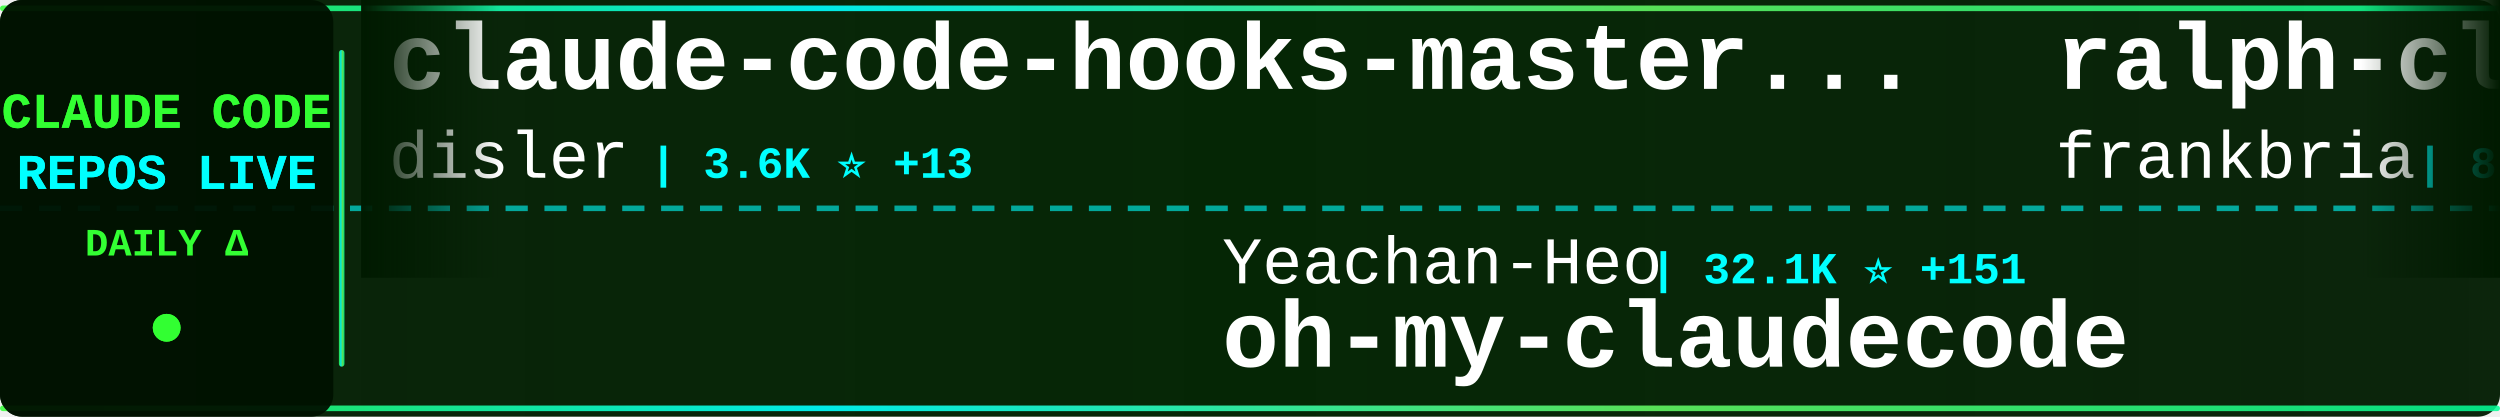
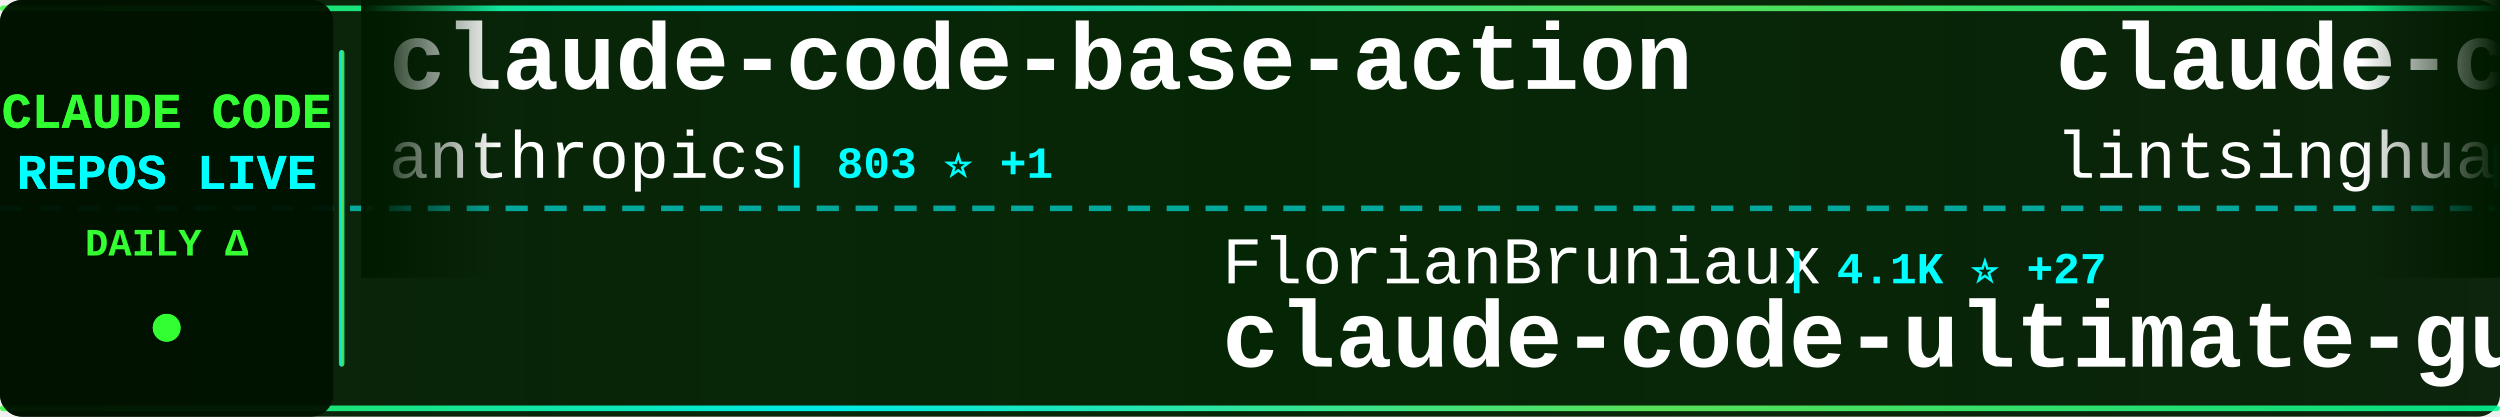
<svg xmlns="http://www.w3.org/2000/svg" width="900" height="150">
  <defs>
    <linearGradient id="tickerBg" x1="0%" y1="0%" x2="100%" y2="0%">
      <stop offset="0%" style="stop-color:#001a00;stop-opacity:0.95" />
      <stop offset="50%" style="stop-color:#002200;stop-opacity:0.98" />
      <stop offset="100%" style="stop-color:#001a00;stop-opacity:0.95" />
    </linearGradient>
    <linearGradient id="borderGrad" x1="0%" y1="0%" x2="100%" y2="0%">
      <stop offset="0%" style="stop-color:#33ff33;stop-opacity:0.85">
        <animate attributeName="stop-opacity" values="0.85;1;0.85" dur="2s" repeatCount="indefinite" />
      </stop>
      <stop offset="33%" style="stop-color:#00ffff;stop-opacity:0.9">
        <animate attributeName="stop-opacity" values="0.9;1;0.9" dur="2.2s" repeatCount="indefinite" />
      </stop>
      <stop offset="66%" style="stop-color:#66ff66;stop-opacity:0.85">
        <animate attributeName="stop-opacity" values="0.85;1;0.85" dur="1.8s" repeatCount="indefinite" />
      </stop>
      <stop offset="100%" style="stop-color:#00ff99;stop-opacity:0.85">
        <animate attributeName="stop-opacity" values="0.85;1;0.85" dur="2s" repeatCount="indefinite" />
      </stop>
    </linearGradient>
    <filter id="textGlow">
      <feGaussianBlur stdDeviation="0.1" result="coloredBlur" />
      <feMerge>
        <feMergeNode in="coloredBlur" />
        <feMergeNode in="SourceGraphic" />
      </feMerge>
    </filter>
    <filter id="metricGlow">
      <feGaussianBlur stdDeviation="0.2" result="coloredBlur" />
      <feMerge>
        <feMergeNode in="coloredBlur" />
        <feMergeNode in="SourceGraphic" />
      </feMerge>
    </filter>
    <linearGradient id="leftFade" x1="0%" y1="0%" x2="100%" y2="0%">
      <stop offset="0%" style="stop-color:#001a00;stop-opacity:1" />
      <stop offset="100%" style="stop-color:#001a00;stop-opacity:0" />
    </linearGradient>
    <linearGradient id="rightFade" x1="0%" y1="0%" x2="100%" y2="0%">
      <stop offset="0%" style="stop-color:#001a00;stop-opacity:0" />
      <stop offset="100%" style="stop-color:#001a00;stop-opacity:1" />
    </linearGradient>
  </defs>
  <rect width="900" height="150" fill="url(#tickerBg)" rx="8" />
  <rect x="0" y="2" width="900" height="2" fill="url(#borderGrad)" rx="1" />
  <rect x="0" y="146" width="900" height="2" fill="url(#borderGrad)" rx="1" />
  <line x1="0" y1="75" x2="900" y2="75" stroke="#00ffff" stroke-width="2" stroke-dasharray="8 6" opacity="0.6" />
  <rect x="0" y="0" width="120" height="150" fill="#001100" opacity="0.95" rx="8" />
  <text x="60" y="46" font-family="'Courier New', monospace" font-size="18" font-weight="bold" fill="#33ff33" text-anchor="middle" filter="url(#textGlow)">
    CLAUDE CODE
  </text>
  <text x="60" y="68" font-family="'Courier New', monospace" font-size="18" font-weight="bold" fill="#00ffff" text-anchor="middle" filter="url(#textGlow)">
    REPOS LIVE
  </text>
  <text x="60" y="92" font-family="'Courier New', monospace" font-size="14" font-weight="bold" fill="#33ff33" text-anchor="middle">
    DAILY Δ
  </text>
  <circle cx="60" cy="118" r="5" fill="#33ff33" filter="url(#metricGlow)">
    <animate attributeName="r" values="4;6;4" dur="1.5s" repeatCount="indefinite" />
    <animate attributeName="opacity" values="0.6;1;0.6" dur="1.5s" repeatCount="indefinite" />
  </circle>
  <rect x="122" y="18" width="2" height="114" fill="url(#borderGrad)" rx="1" />
  <clipPath id="tickerClip">
    <rect x="130" y="0" width="770" height="150" />
  </clipPath>
  <g clip-path="url(#tickerClip)">
    <g id="tickerItems">
      <animateTransform attributeName="transform" attributeType="XML" type="translate" from="0 0" to="-3000 0" dur="54s" repeatCount="indefinite" />
      <g transform="translate(0, 0)">
-         <text x="140" y="32" font-family="'Courier New', monospace" font-size="34" font-weight="bold" fill="#ffffff">claude-code-hooks-master...</text>
-         <text x="140" y="64" font-family="'Courier New', monospace" font-size="24" font-weight="normal" fill="#ffffff" opacity="1.0">disler</text>
-         <text x="234" y="64" font-family="'Courier New', monospace" font-size="16" font-weight="bold" fill="#00ffff"> | 3.6K ⭐ +13</text>
+         <text x="140" y="32" font-family="'Courier New', monospace" font-size="34" font-weight="bold" fill="#ffffff">claude-code-base-action</text>
+         <text x="140" y="64" font-family="'Courier New', monospace" font-size="24" font-weight="normal" fill="#ffffff" opacity="1.0">anthropics</text>
+         <text x="282" y="64" font-family="'Courier New', monospace" font-size="16" font-weight="bold" fill="#00ffff"> | 803 ⭐ +1</text>
      </g>
      <g transform="translate(300, 0)">
-         <text x="140" y="102" font-family="'Courier New', monospace" font-size="24" font-weight="normal" fill="#ffffff" opacity="1.0">Yeachan-Heo</text>
-         <text x="294" y="102" font-family="'Courier New', monospace" font-size="16" font-weight="bold" fill="#00ffff"> | 32.1K ⭐ +151</text>
-         <text x="140" y="132" font-family="'Courier New', monospace" font-size="34" font-weight="bold" fill="#ffffff">oh-my-claudecode</text>
+         <text x="140" y="102" font-family="'Courier New', monospace" font-size="24" font-weight="normal" fill="#ffffff" opacity="1.0">FlorianBruniaux</text>
+         <text x="342" y="102" font-family="'Courier New', monospace" font-size="16" font-weight="bold" fill="#00ffff"> | 4.1K ⭐ +27</text>
+         <text x="140" y="132" font-family="'Courier New', monospace" font-size="34" font-weight="bold" fill="#ffffff">claude-code-ultimate-gui...</text>
      </g>
      <g transform="translate(600, 0)">
-         <text x="140" y="32" font-family="'Courier New', monospace" font-size="34" font-weight="bold" fill="#ffffff">ralph-claude-code</text>
-         <text x="140" y="64" font-family="'Courier New', monospace" font-size="24" font-weight="normal" fill="#ffffff" opacity="1.0">frankbria</text>
-         <text x="270" y="64" font-family="'Courier New', monospace" font-size="16" font-weight="bold" fill="#00ffff"> | 8.9K ⭐ +22</text>
+         <text x="140" y="32" font-family="'Courier New', monospace" font-size="34" font-weight="bold" fill="#ffffff">claude-code-book</text>
+         <text x="140" y="64" font-family="'Courier New', monospace" font-size="24" font-weight="normal" fill="#ffffff" opacity="1.0">lintsinghua</text>
+         <text x="294" y="64" font-family="'Courier New', monospace" font-size="16" font-weight="bold" fill="#00ffff"> | 3.0K ⭐ +16</text>
      </g>
      <g transform="translate(900, 0)">
-         <text x="140" y="102" font-family="'Courier New', monospace" font-size="24" font-weight="normal" fill="#ffffff" opacity="1.0">lorryjovens-hub</text>
-         <text x="342" y="102" font-family="'Courier New', monospace" font-size="16" font-weight="bold" fill="#00ffff"> | 1.5K ⭐ +7</text>
-         <text x="140" y="132" font-family="'Courier New', monospace" font-size="34" font-weight="bold" fill="#ffffff">claude-code-rust</text>
+         <text x="140" y="102" font-family="'Courier New', monospace" font-size="24" font-weight="normal" fill="#ffffff" opacity="1.0">freestylefly</text>
+         <text x="306" y="102" font-family="'Courier New', monospace" font-size="16" font-weight="bold" fill="#00ffff"> | 125 ⭐</text>
+         <text x="140" y="132" font-family="'Courier New', monospace" font-size="34" font-weight="bold" fill="#ffffff">claude-code</text>
      </g>
      <g transform="translate(1200, 0)">
-         <text x="140" y="32" font-family="'Courier New', monospace" font-size="34" font-weight="bold" fill="#ffffff">claude-code-infrastructu...</text>
-         <text x="140" y="64" font-family="'Courier New', monospace" font-size="24" font-weight="normal" fill="#ffffff" opacity="1.0">diet103</text>
-         <text x="246" y="64" font-family="'Courier New', monospace" font-size="16" font-weight="bold" fill="#00ffff"> | 9.6K ⭐ +8</text>
+         <text x="140" y="32" font-family="'Courier New', monospace" font-size="34" font-weight="bold" fill="#ffffff">ClaudeCode</text>
+         <text x="140" y="64" font-family="'Courier New', monospace" font-size="24" font-weight="normal" fill="#ffffff" opacity="1.0">guanshan</text>
+         <text x="258" y="64" font-family="'Courier New', monospace" font-size="16" font-weight="bold" fill="#00ffff"> | 57 ⭐</text>
      </g>
      <g transform="translate(1500, 0)">
-         <text x="140" y="102" font-family="'Courier New', monospace" font-size="24" font-weight="normal" fill="#ffffff" opacity="1.0">anthropics</text>
-         <text x="282" y="102" font-family="'Courier New', monospace" font-size="16" font-weight="bold" fill="#00ffff"> | 803 ⭐ +1</text>
-         <text x="140" y="132" font-family="'Courier New', monospace" font-size="34" font-weight="bold" fill="#ffffff">claude-code-base-action</text>
+         <text x="140" y="102" font-family="'Courier New', monospace" font-size="24" font-weight="normal" fill="#ffffff" opacity="1.0">alirezarezvani</text>
+         <text x="330" y="102" font-family="'Courier New', monospace" font-size="16" font-weight="bold" fill="#00ffff"> | 13.3K ⭐ +121</text>
+         <text x="140" y="132" font-family="'Courier New', monospace" font-size="34" font-weight="bold" fill="#ffffff">claude-skills</text>
      </g>
      <g transform="translate(1800, 0)">
-         <text x="140" y="32" font-family="'Courier New', monospace" font-size="34" font-weight="bold" fill="#ffffff">claude-code-prompts</text>
-         <text x="140" y="64" font-family="'Courier New', monospace" font-size="24" font-weight="normal" fill="#ffffff" opacity="1.0">repowise-dev</text>
-         <text x="306" y="64" font-family="'Courier New', monospace" font-size="16" font-weight="bold" fill="#00ffff"> | 983 ⭐ +2</text>
+         <text x="140" y="32" font-family="'Courier New', monospace" font-size="34" font-weight="bold" fill="#ffffff">claudecodeui</text>
+         <text x="140" y="64" font-family="'Courier New', monospace" font-size="24" font-weight="normal" fill="#ffffff" opacity="1.0">siteboon</text>
+         <text x="258" y="64" font-family="'Courier New', monospace" font-size="16" font-weight="bold" fill="#00ffff"> | 10.4K ⭐ +48</text>
      </g>
      <g transform="translate(2100, 0)">
-         <text x="140" y="102" font-family="'Courier New', monospace" font-size="24" font-weight="normal" fill="#ffffff" opacity="1.0">ghuntley</text>
-         <text x="258" y="102" font-family="'Courier New', monospace" font-size="16" font-weight="bold" fill="#00ffff"> | 973 ⭐</text>
-         <text x="140" y="132" font-family="'Courier New', monospace" font-size="34" font-weight="bold" fill="#ffffff">claude-code-source-code-...</text>
+         <text x="140" y="102" font-family="'Courier New', monospace" font-size="24" font-weight="normal" fill="#ffffff" opacity="1.0">alejandrobalderas</text>
+         <text x="366" y="102" font-family="'Courier New', monospace" font-size="16" font-weight="bold" fill="#00ffff"> | 1.8K ⭐ +2</text>
+         <text x="140" y="132" font-family="'Courier New', monospace" font-size="34" font-weight="bold" fill="#ffffff">claude-code-from-source</text>
      </g>
      <g transform="translate(2400, 0)">
-         <text x="140" y="32" font-family="'Courier New', monospace" font-size="34" font-weight="bold" fill="#ffffff">claude-code</text>
-         <text x="140" y="64" font-family="'Courier New', monospace" font-size="24" font-weight="normal" fill="#ffffff" opacity="1.0">isboyjc</text>
-         <text x="246" y="64" font-family="'Courier New', monospace" font-size="16" font-weight="bold" fill="#00ffff"> | 156 ⭐</text>
+         <text x="140" y="32" font-family="'Courier New', monospace" font-size="34" font-weight="bold" fill="#ffffff">claude-code-analysis</text>
+         <text x="140" y="64" font-family="'Courier New', monospace" font-size="24" font-weight="normal" fill="#ffffff" opacity="1.0">liuup</text>
+         <text x="222" y="64" font-family="'Courier New', monospace" font-size="16" font-weight="bold" fill="#00ffff"> | 2.1K ⭐ +28</text>
      </g>
      <g transform="translate(2700, 0)">
-         <text x="140" y="102" font-family="'Courier New', monospace" font-size="24" font-weight="normal" fill="#ffffff" opacity="1.0">xorespesp</text>
-         <text x="270" y="102" font-family="'Courier New', monospace" font-size="16" font-weight="bold" fill="#00ffff"> | 219 ⭐</text>
-         <text x="140" y="132" font-family="'Courier New', monospace" font-size="34" font-weight="bold" fill="#ffffff">claude-code</text>
+         <text x="140" y="102" font-family="'Courier New', monospace" font-size="24" font-weight="normal" fill="#ffffff" opacity="1.0">Windy3f3f3f3f</text>
+         <text x="318" y="102" font-family="'Courier New', monospace" font-size="16" font-weight="bold" fill="#00ffff"> | 1.1K ⭐ +10</text>
+         <text x="140" y="132" font-family="'Courier New', monospace" font-size="34" font-weight="bold" fill="#ffffff">claude-code-from-scratch</text>
      </g>
      <g transform="translate(3000, 0)">
-         <text x="140" y="32" font-family="'Courier New', monospace" font-size="34" font-weight="bold" fill="#ffffff">claude-code-hooks-master...</text>
-         <text x="140" y="64" font-family="'Courier New', monospace" font-size="24" font-weight="normal" fill="#ffffff" opacity="1.0">disler</text>
-         <text x="234" y="64" font-family="'Courier New', monospace" font-size="16" font-weight="bold" fill="#00ffff"> | 3.6K ⭐ +13</text>
+         <text x="140" y="32" font-family="'Courier New', monospace" font-size="34" font-weight="bold" fill="#ffffff">claude-code-base-action</text>
+         <text x="140" y="64" font-family="'Courier New', monospace" font-size="24" font-weight="normal" fill="#ffffff" opacity="1.0">anthropics</text>
+         <text x="282" y="64" font-family="'Courier New', monospace" font-size="16" font-weight="bold" fill="#00ffff"> | 803 ⭐ +1</text>
      </g>
      <g transform="translate(3300, 0)">
-         <text x="140" y="102" font-family="'Courier New', monospace" font-size="24" font-weight="normal" fill="#ffffff" opacity="1.0">Yeachan-Heo</text>
-         <text x="294" y="102" font-family="'Courier New', monospace" font-size="16" font-weight="bold" fill="#00ffff"> | 32.1K ⭐ +151</text>
-         <text x="140" y="132" font-family="'Courier New', monospace" font-size="34" font-weight="bold" fill="#ffffff">oh-my-claudecode</text>
+         <text x="140" y="102" font-family="'Courier New', monospace" font-size="24" font-weight="normal" fill="#ffffff" opacity="1.0">FlorianBruniaux</text>
+         <text x="342" y="102" font-family="'Courier New', monospace" font-size="16" font-weight="bold" fill="#00ffff"> | 4.1K ⭐ +27</text>
+         <text x="140" y="132" font-family="'Courier New', monospace" font-size="34" font-weight="bold" fill="#ffffff">claude-code-ultimate-gui...</text>
      </g>
      <g transform="translate(3600, 0)">
-         <text x="140" y="32" font-family="'Courier New', monospace" font-size="34" font-weight="bold" fill="#ffffff">ralph-claude-code</text>
-         <text x="140" y="64" font-family="'Courier New', monospace" font-size="24" font-weight="normal" fill="#ffffff" opacity="1.0">frankbria</text>
-         <text x="270" y="64" font-family="'Courier New', monospace" font-size="16" font-weight="bold" fill="#00ffff"> | 8.9K ⭐ +22</text>
+         <text x="140" y="32" font-family="'Courier New', monospace" font-size="34" font-weight="bold" fill="#ffffff">claude-code-book</text>
+         <text x="140" y="64" font-family="'Courier New', monospace" font-size="24" font-weight="normal" fill="#ffffff" opacity="1.0">lintsinghua</text>
+         <text x="294" y="64" font-family="'Courier New', monospace" font-size="16" font-weight="bold" fill="#00ffff"> | 3.0K ⭐ +16</text>
      </g>
      <g transform="translate(3900, 0)">
-         <text x="140" y="102" font-family="'Courier New', monospace" font-size="24" font-weight="normal" fill="#ffffff" opacity="1.0">lorryjovens-hub</text>
-         <text x="342" y="102" font-family="'Courier New', monospace" font-size="16" font-weight="bold" fill="#00ffff"> | 1.5K ⭐ +7</text>
-         <text x="140" y="132" font-family="'Courier New', monospace" font-size="34" font-weight="bold" fill="#ffffff">claude-code-rust</text>
+         <text x="140" y="102" font-family="'Courier New', monospace" font-size="24" font-weight="normal" fill="#ffffff" opacity="1.0">freestylefly</text>
+         <text x="306" y="102" font-family="'Courier New', monospace" font-size="16" font-weight="bold" fill="#00ffff"> | 125 ⭐</text>
+         <text x="140" y="132" font-family="'Courier New', monospace" font-size="34" font-weight="bold" fill="#ffffff">claude-code</text>
      </g>
    </g>
  </g>
  <rect x="130" y="0" width="50" height="100" fill="url(#leftFade)" />
  <rect x="850" y="0" width="50" height="100" fill="url(#rightFade)" />
</svg>
